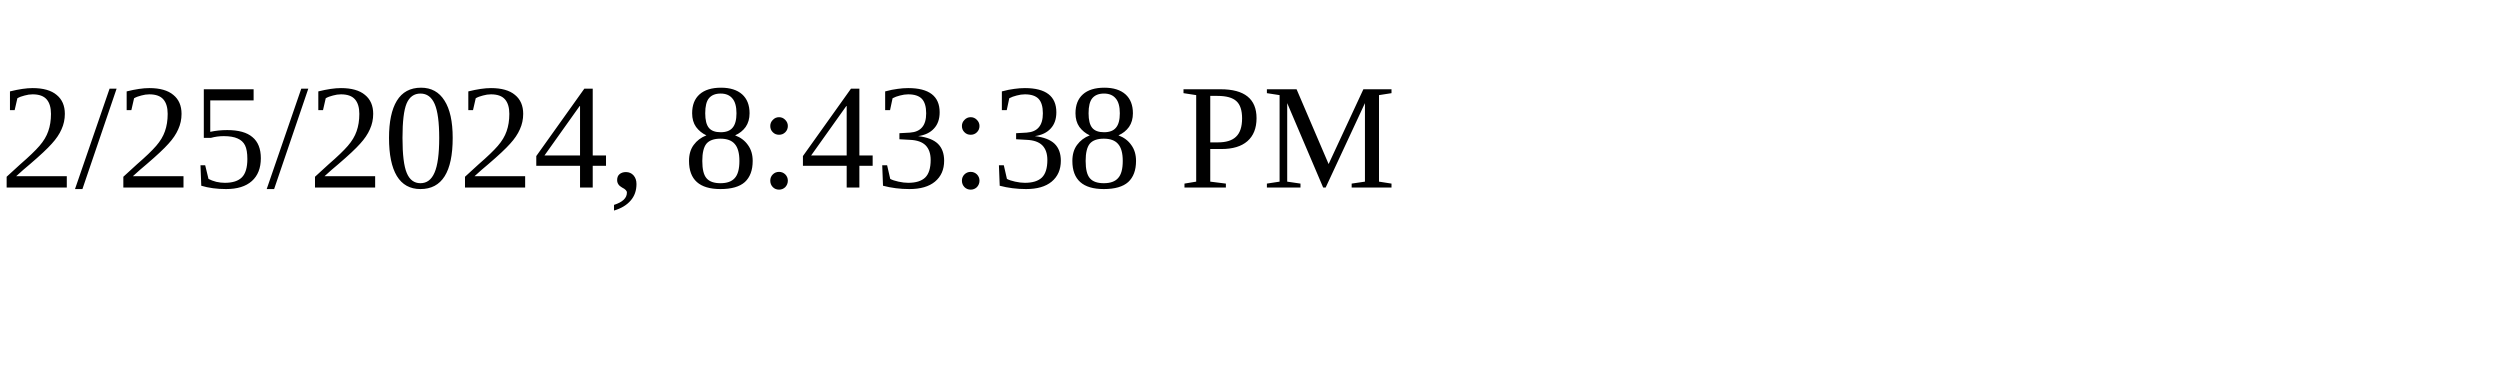
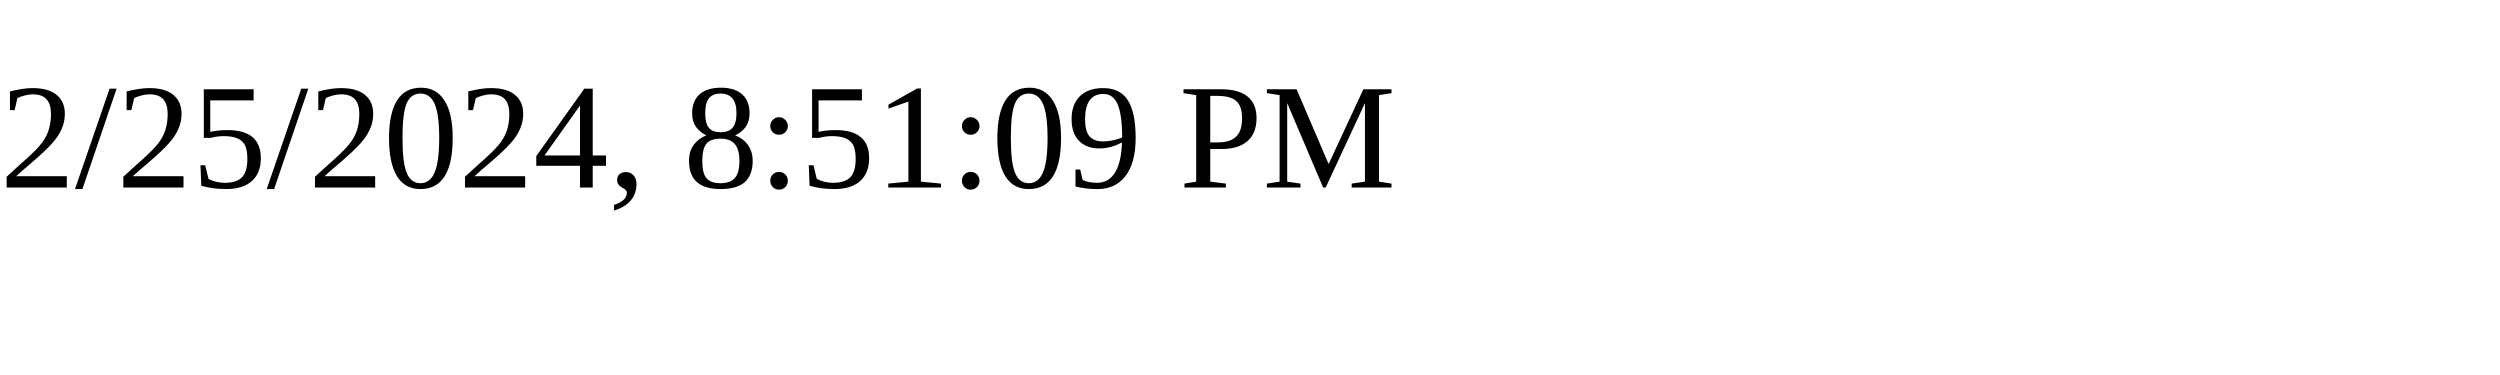
<svg xmlns="http://www.w3.org/2000/svg" height="30" width="200">
-   <text x="0" y="15">2/25/2024, 8:43:38 PM</text>
+   <text x="0" y="15">2/25/2024, 8:51:09 PM</text>
</svg>
